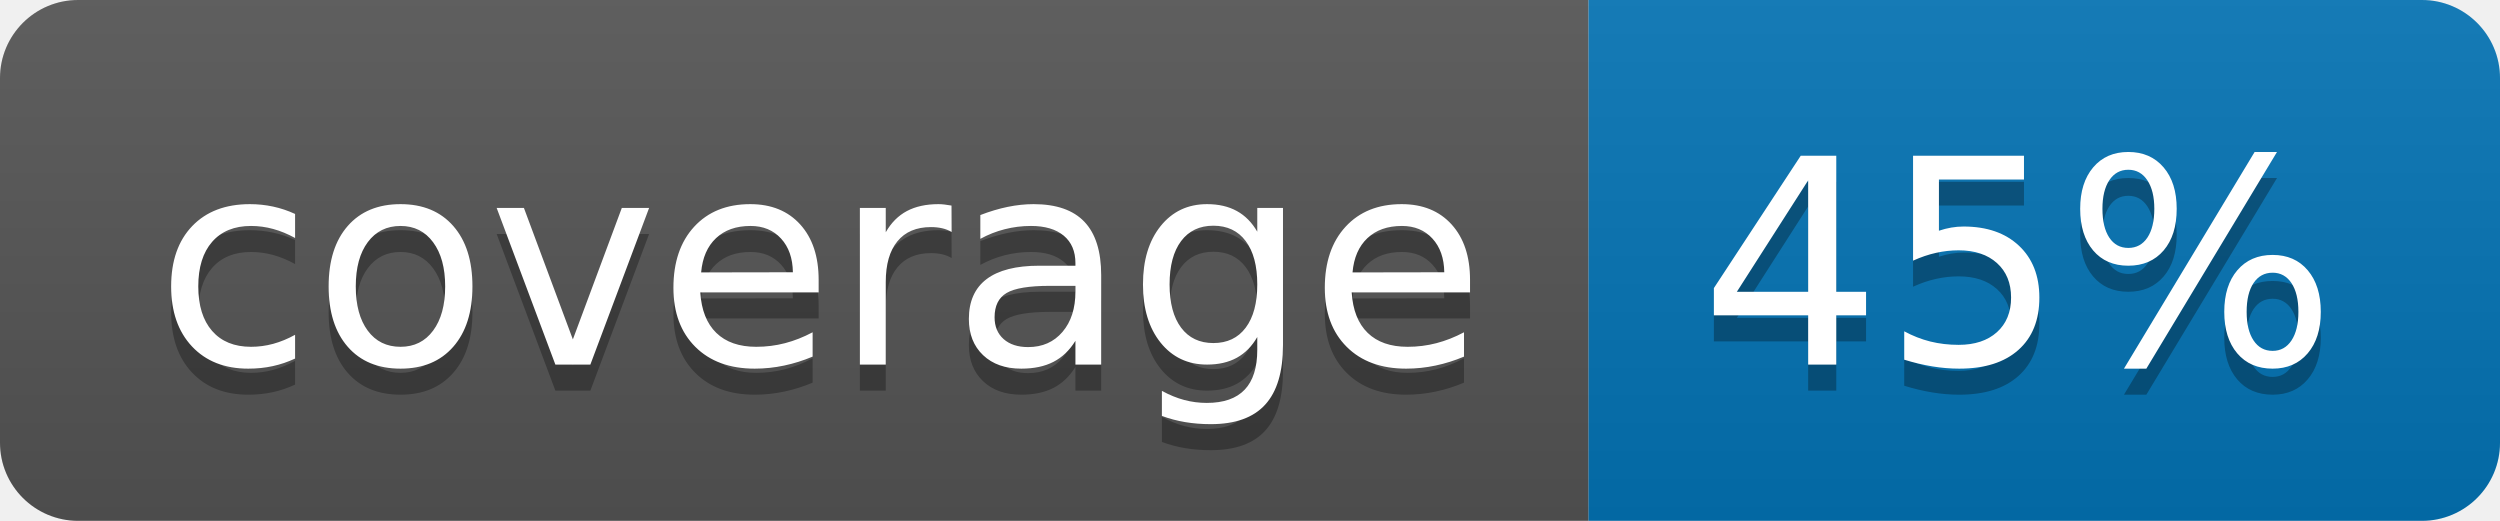
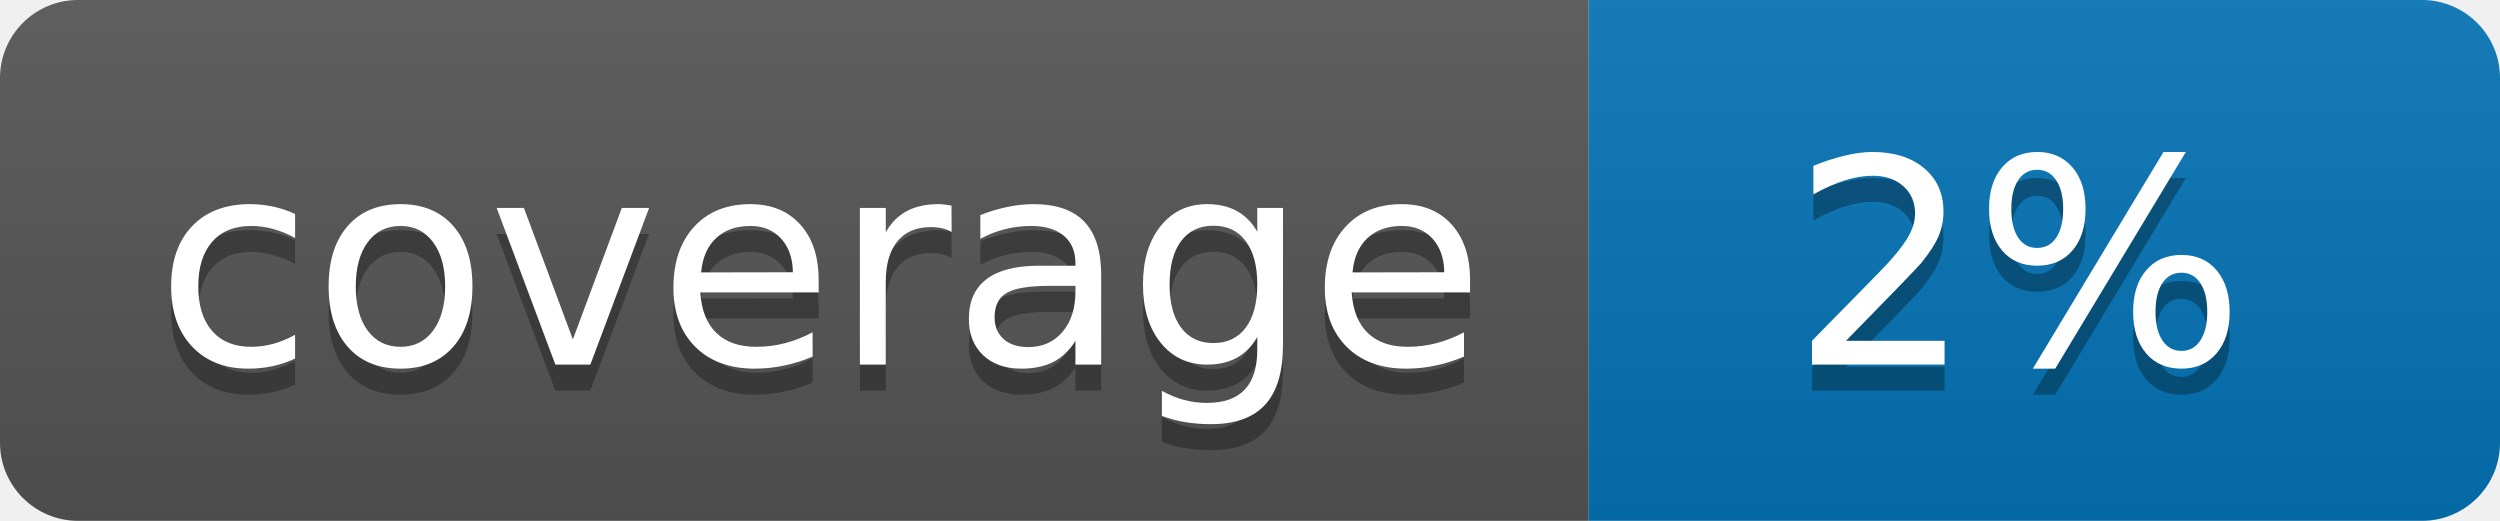
<svg xmlns="http://www.w3.org/2000/svg" width="96" height="20">
  <linearGradient id="b" x2="0" y2="100%">
    <stop offset="0" stop-color="#bbb" stop-opacity=".1" />
    <stop offset="1" stop-opacity=".1" />
  </linearGradient>
  <clipPath id="a">
    <rect width="96" height="20" rx="3" fill="#fff" />
  </clipPath>
  <g clip-path="url(#a)">
    <path fill="#555" d="M0 0h61v20H0z" />
    <path fill="#0374B5" d="M61 0h35v20H61z" />
    <path fill="url(#b)" d="M0 0h96v20H0z" />
  </g>
  <g fill="#fff" text-anchor="middle" font-family="DejaVu Sans,Verdana,Geneva,sans-serif" font-size="110">
    <text x="315" y="150" fill="#010101" fill-opacity=".3" transform="scale(.1)" textLength="510">coverage</text>
    <text x="315" y="140" transform="scale(.1)" textLength="510">coverage</text>
-     <text x="775" y="150" fill="#010101" fill-opacity=".3" transform="scale(.1)" textLength="250">45%</text>
-     <text x="775" y="140" transform="scale(.1)" textLength="250">45%</text>
+     <text x="775" y="150" fill="#010101" fill-opacity=".3" transform="scale(.1)" textLength="250">2%</text>
+     <text x="775" y="140" transform="scale(.1)" textLength="250">2%</text>
  </g>
</svg>
